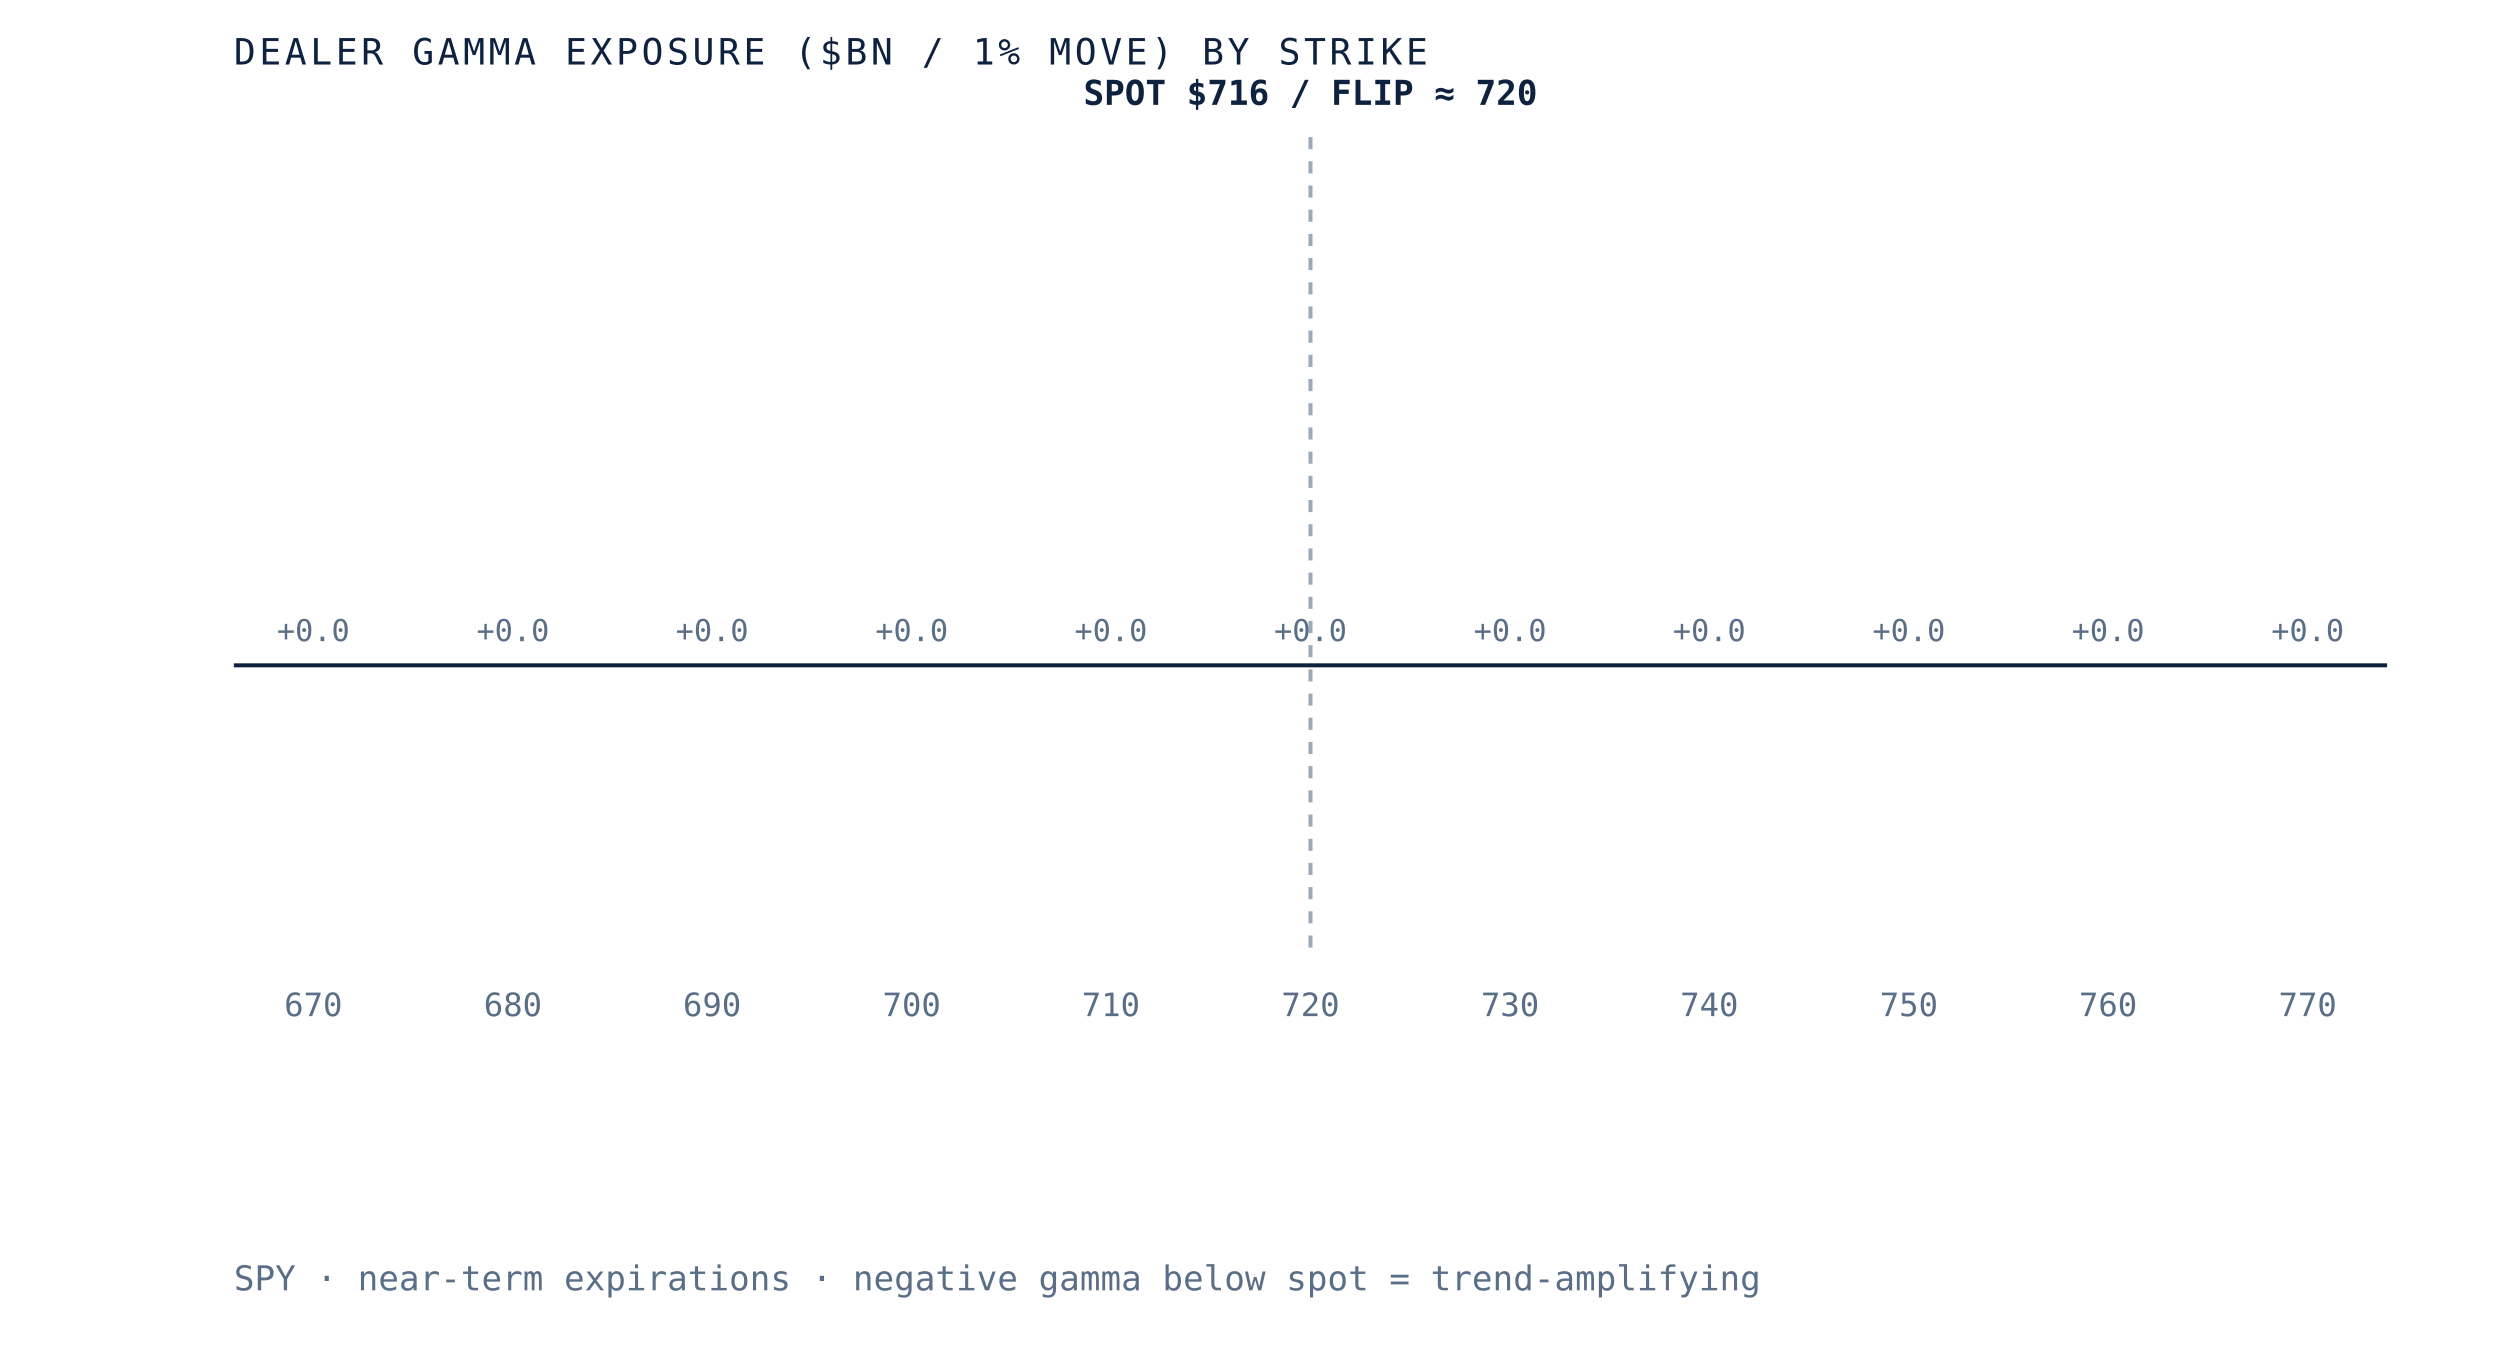
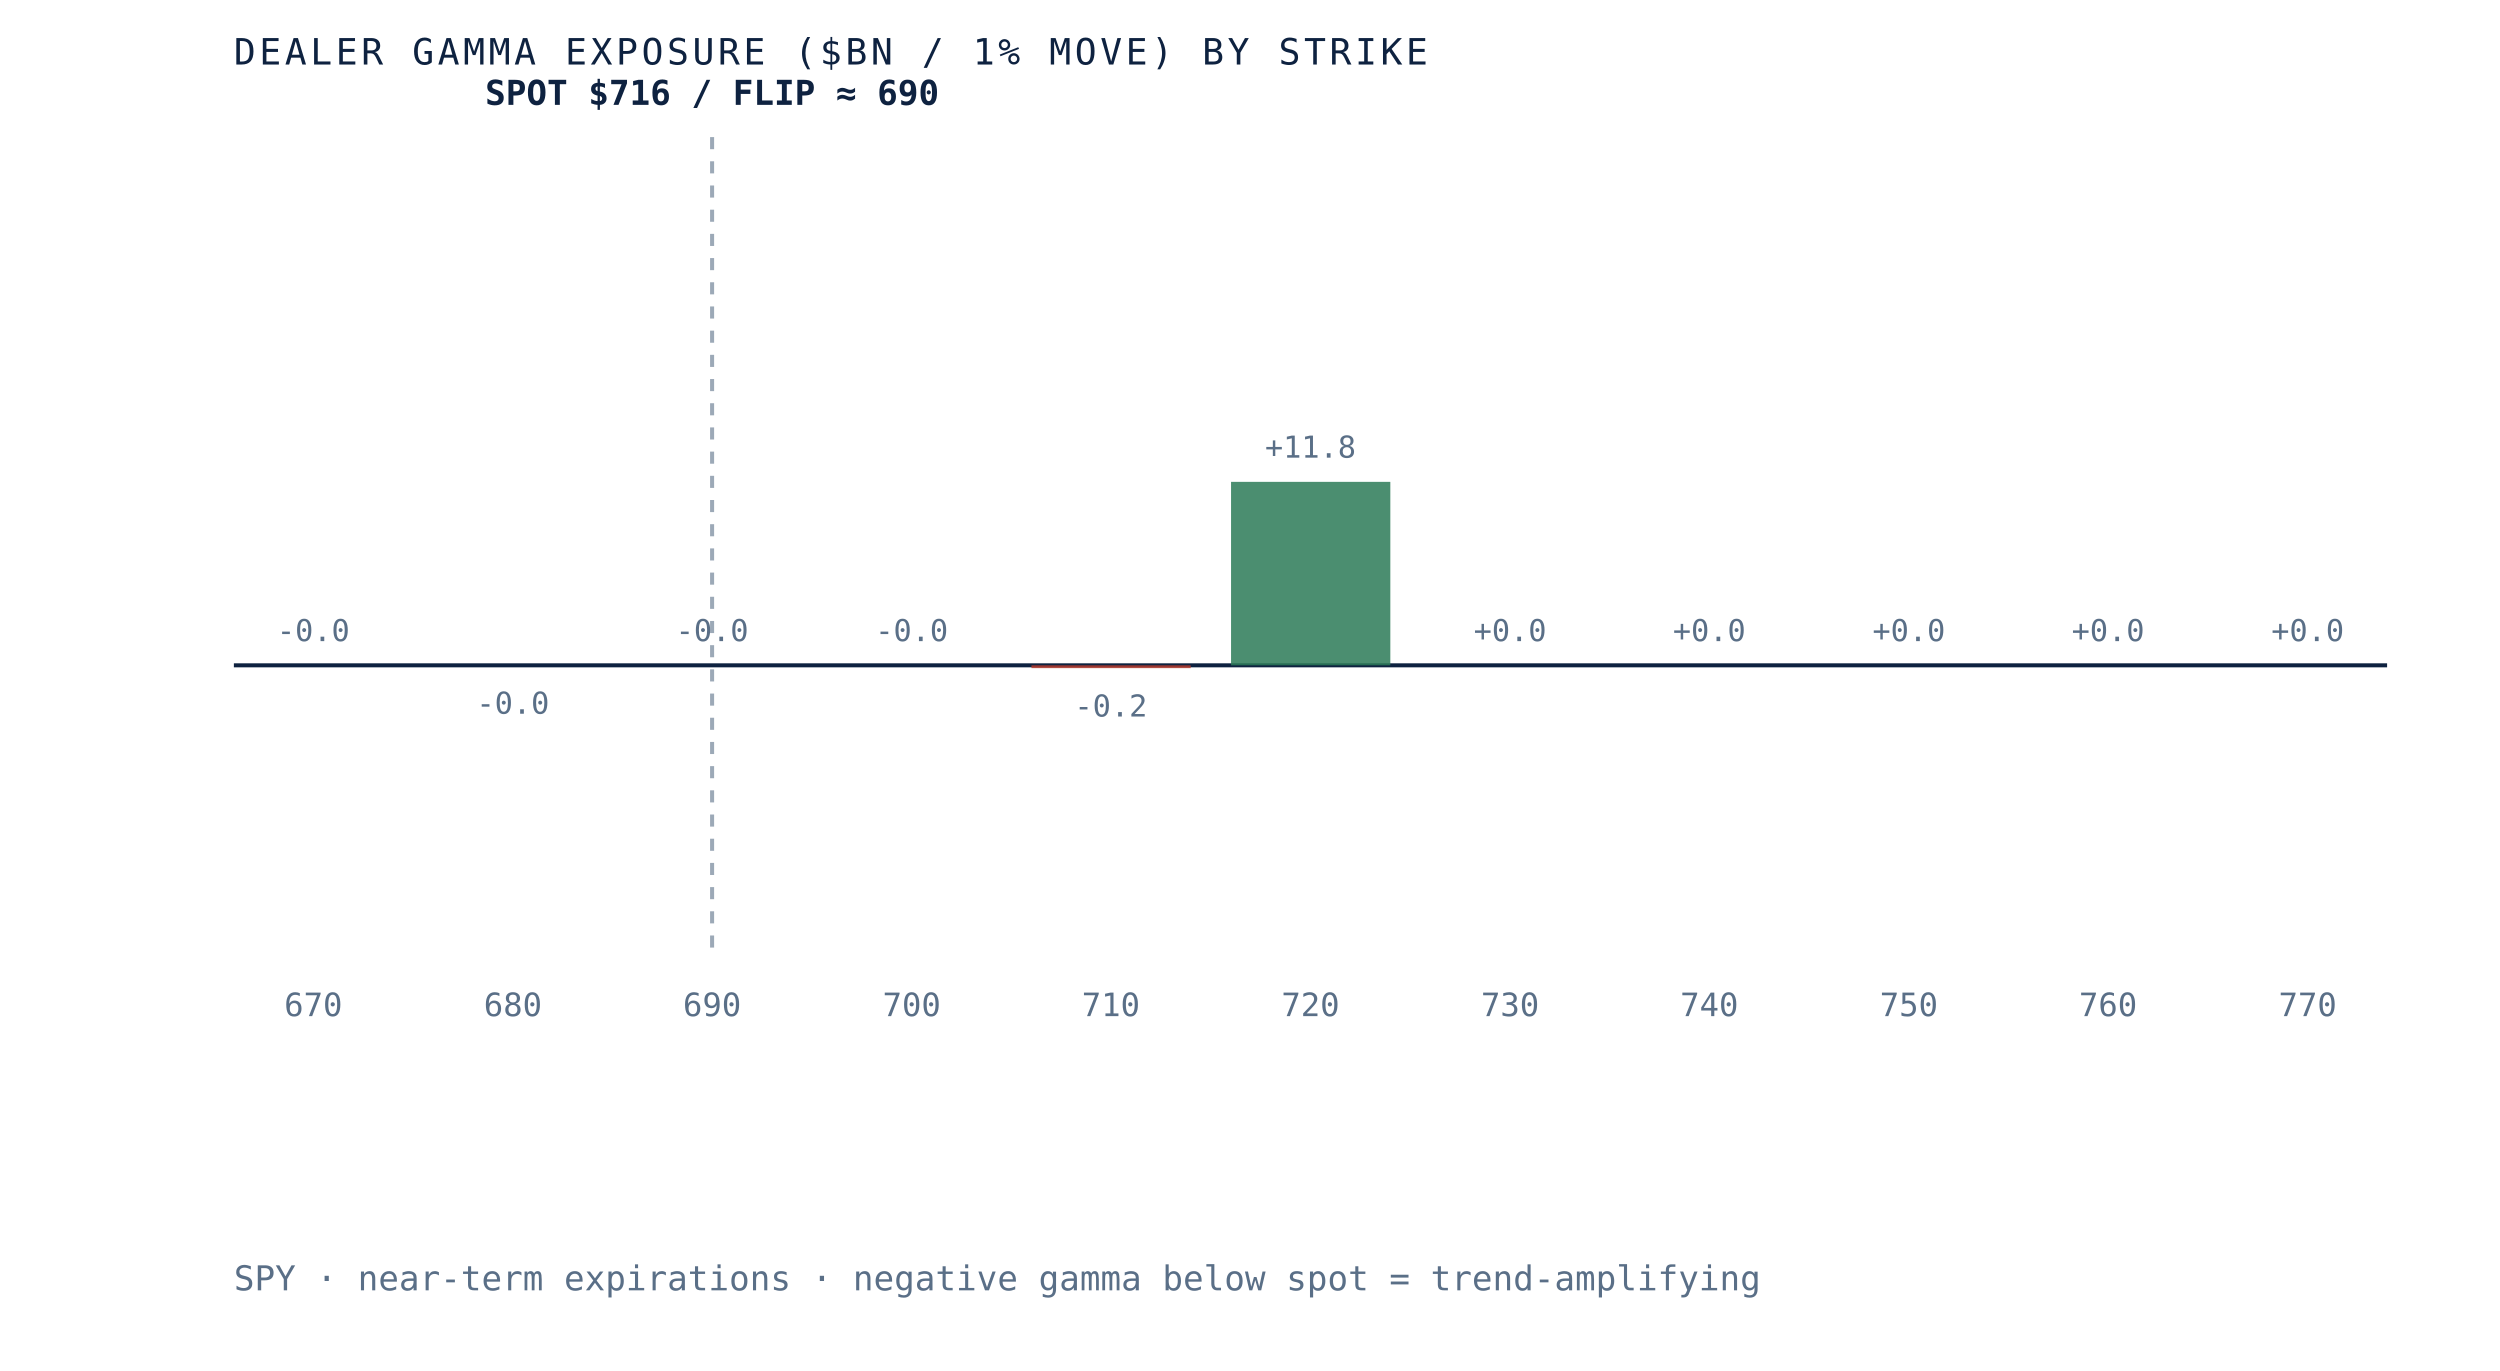
- <svg xmlns="http://www.w3.org/2000/svg" viewBox="0 0 620 340" role="img" aria-label="Dealer gamma exposure by strike for SPY, negative below spot and positive above, gamma flip near 720" preserveAspectRatio="xMidYMid meet" style="width:100%;height:auto;display:block">
+ <svg xmlns="http://www.w3.org/2000/svg" viewBox="0 0 620 340" role="img" aria-label="Dealer gamma exposure by strike for SPY, negative below spot and positive above, gamma flip near 690" preserveAspectRatio="xMidYMid meet" style="width:100%;height:auto;display:block">
  <rect x="0" y="0" width="620" height="340" fill="white" />
  <line x1="58" y1="165" x2="592" y2="165" stroke="#0e2240" stroke-width="1" />
-   <line x1="325.0" y1="34" x2="325.0" y2="235" stroke="#5a6f87" stroke-width="1" stroke-dasharray="3 3" opacity="0.6" />
+   <line x1="176.6" y1="34" x2="176.6" y2="235" stroke="#5a6f87" stroke-width="1" stroke-dasharray="3 3" opacity="0.6" />
  <rect x="58.0" y="165.0" width="39.5" height="0.0" fill="#d8dfe9" opacity="0.85" />
-   <text x="77.7" y="159.0" text-anchor="middle" font-family="'JetBrains Mono', monospace" font-size="7.5" fill="#5a6f87">+0.0</text>
+   <text x="77.7" y="159.0" text-anchor="middle" font-family="'JetBrains Mono', monospace" font-size="7.5" fill="#5a6f87">-0.0</text>
  <text x="77.7" y="252" text-anchor="middle" font-family="'JetBrains Mono', monospace" font-size="8" fill="#5a6f87">670</text>
-   <rect x="107.5" y="165.0" width="39.5" height="0.0" fill="#d8dfe9" opacity="0.85" />
-   <text x="127.2" y="159.0" text-anchor="middle" font-family="'JetBrains Mono', monospace" font-size="7.5" fill="#5a6f87">+0.0</text>
+   <rect x="107.5" y="165.0" width="39.5" height="0.0" fill="#b23b2e" opacity="0.85" />
+   <text x="127.2" y="177.0" text-anchor="middle" font-family="'JetBrains Mono', monospace" font-size="7.5" fill="#5a6f87">-0.0</text>
  <text x="127.2" y="252" text-anchor="middle" font-family="'JetBrains Mono', monospace" font-size="8" fill="#5a6f87">680</text>
  <rect x="156.9" y="165.0" width="39.5" height="0.0" fill="#d8dfe9" opacity="0.85" />
-   <text x="176.6" y="159.0" text-anchor="middle" font-family="'JetBrains Mono', monospace" font-size="7.5" fill="#5a6f87">+0.0</text>
+   <text x="176.6" y="159.0" text-anchor="middle" font-family="'JetBrains Mono', monospace" font-size="7.5" fill="#5a6f87">-0.0</text>
  <text x="176.6" y="252" text-anchor="middle" font-family="'JetBrains Mono', monospace" font-size="8" fill="#5a6f87">690</text>
  <rect x="206.4" y="165.0" width="39.5" height="0.0" fill="#d8dfe9" opacity="0.85" />
-   <text x="226.1" y="159.0" text-anchor="middle" font-family="'JetBrains Mono', monospace" font-size="7.5" fill="#5a6f87">+0.0</text>
+   <text x="226.1" y="159.0" text-anchor="middle" font-family="'JetBrains Mono', monospace" font-size="7.5" fill="#5a6f87">-0.0</text>
  <text x="226.1" y="252" text-anchor="middle" font-family="'JetBrains Mono', monospace" font-size="8" fill="#5a6f87">700</text>
-   <rect x="255.8" y="165.0" width="39.5" height="0.0" fill="#d8dfe9" opacity="0.85" />
-   <text x="275.5" y="159.0" text-anchor="middle" font-family="'JetBrains Mono', monospace" font-size="7.5" fill="#5a6f87">+0.0</text>
+   <rect x="255.8" y="165.0" width="39.5" height="0.7" fill="#b23b2e" opacity="0.85" />
+   <text x="275.5" y="177.7" text-anchor="middle" font-family="'JetBrains Mono', monospace" font-size="7.5" fill="#5a6f87">-0.2</text>
  <text x="275.5" y="252" text-anchor="middle" font-family="'JetBrains Mono', monospace" font-size="8" fill="#5a6f87">710</text>
-   <rect x="305.3" y="165.0" width="39.5" height="0.0" fill="#d8dfe9" opacity="0.85" />
-   <text x="325.0" y="159.0" text-anchor="middle" font-family="'JetBrains Mono', monospace" font-size="7.5" fill="#5a6f87">+0.0</text>
+   <rect x="305.3" y="119.5" width="39.5" height="45.5" fill="#2c7a57" opacity="0.85" />
+   <text x="325.0" y="113.5" text-anchor="middle" font-family="'JetBrains Mono', monospace" font-size="7.5" fill="#5a6f87">+11.8</text>
  <text x="325.0" y="252" text-anchor="middle" font-family="'JetBrains Mono', monospace" font-size="8" fill="#5a6f87">720</text>
-   <rect x="354.7" y="165.0" width="39.5" height="0.0" fill="#d8dfe9" opacity="0.85" />
+   <rect x="354.7" y="165.0" width="39.5" height="0.0" fill="#2c7a57" opacity="0.85" />
  <text x="374.5" y="159.0" text-anchor="middle" font-family="'JetBrains Mono', monospace" font-size="7.5" fill="#5a6f87">+0.0</text>
  <text x="374.5" y="252" text-anchor="middle" font-family="'JetBrains Mono', monospace" font-size="8" fill="#5a6f87">730</text>
-   <rect x="404.2" y="165.0" width="39.5" height="0.0" fill="#d8dfe9" opacity="0.85" />
+   <rect x="404.2" y="165.0" width="39.5" height="0.0" fill="#2c7a57" opacity="0.85" />
  <text x="423.9" y="159.0" text-anchor="middle" font-family="'JetBrains Mono', monospace" font-size="7.5" fill="#5a6f87">+0.0</text>
  <text x="423.9" y="252" text-anchor="middle" font-family="'JetBrains Mono', monospace" font-size="8" fill="#5a6f87">740</text>
-   <rect x="453.6" y="165.0" width="39.5" height="0.0" fill="#d8dfe9" opacity="0.85" />
+   <rect x="453.6" y="165.0" width="39.5" height="0.0" fill="#2c7a57" opacity="0.85" />
  <text x="473.4" y="159.0" text-anchor="middle" font-family="'JetBrains Mono', monospace" font-size="7.5" fill="#5a6f87">+0.0</text>
  <text x="473.4" y="252" text-anchor="middle" font-family="'JetBrains Mono', monospace" font-size="8" fill="#5a6f87">750</text>
  <rect x="503.1" y="165.0" width="39.5" height="0.0" fill="#d8dfe9" opacity="0.85" />
  <text x="522.8" y="159.0" text-anchor="middle" font-family="'JetBrains Mono', monospace" font-size="7.5" fill="#5a6f87">+0.0</text>
  <text x="522.8" y="252" text-anchor="middle" font-family="'JetBrains Mono', monospace" font-size="8" fill="#5a6f87">760</text>
  <rect x="552.5" y="165.0" width="39.5" height="0.0" fill="#d8dfe9" opacity="0.85" />
  <text x="572.3" y="159.0" text-anchor="middle" font-family="'JetBrains Mono', monospace" font-size="7.5" fill="#5a6f87">+0.0</text>
  <text x="572.3" y="252" text-anchor="middle" font-family="'JetBrains Mono', monospace" font-size="8" fill="#5a6f87">770</text>
-   <text x="325.0" y="26" text-anchor="middle" font-family="'JetBrains Mono', monospace" font-size="8.5" font-weight="bold" fill="#0e2240">SPOT $716 / FLIP ≈ 720</text>
+   <text x="176.6" y="26" text-anchor="middle" font-family="'JetBrains Mono', monospace" font-size="8.5" font-weight="bold" fill="#0e2240">SPOT $716 / FLIP ≈ 690</text>
  <text x="58" y="16" font-family="'JetBrains Mono', monospace" font-size="9" letter-spacing="0.1em" fill="#0e2240">DEALER GAMMA EXPOSURE ($BN / 1% MOVE) BY STRIKE</text>
  <text x="58" y="320" font-family="'JetBrains Mono', monospace" font-size="8.5" fill="#5a6f87">SPY · near-term expirations · negative gamma below spot = trend-amplifying</text>
</svg>
